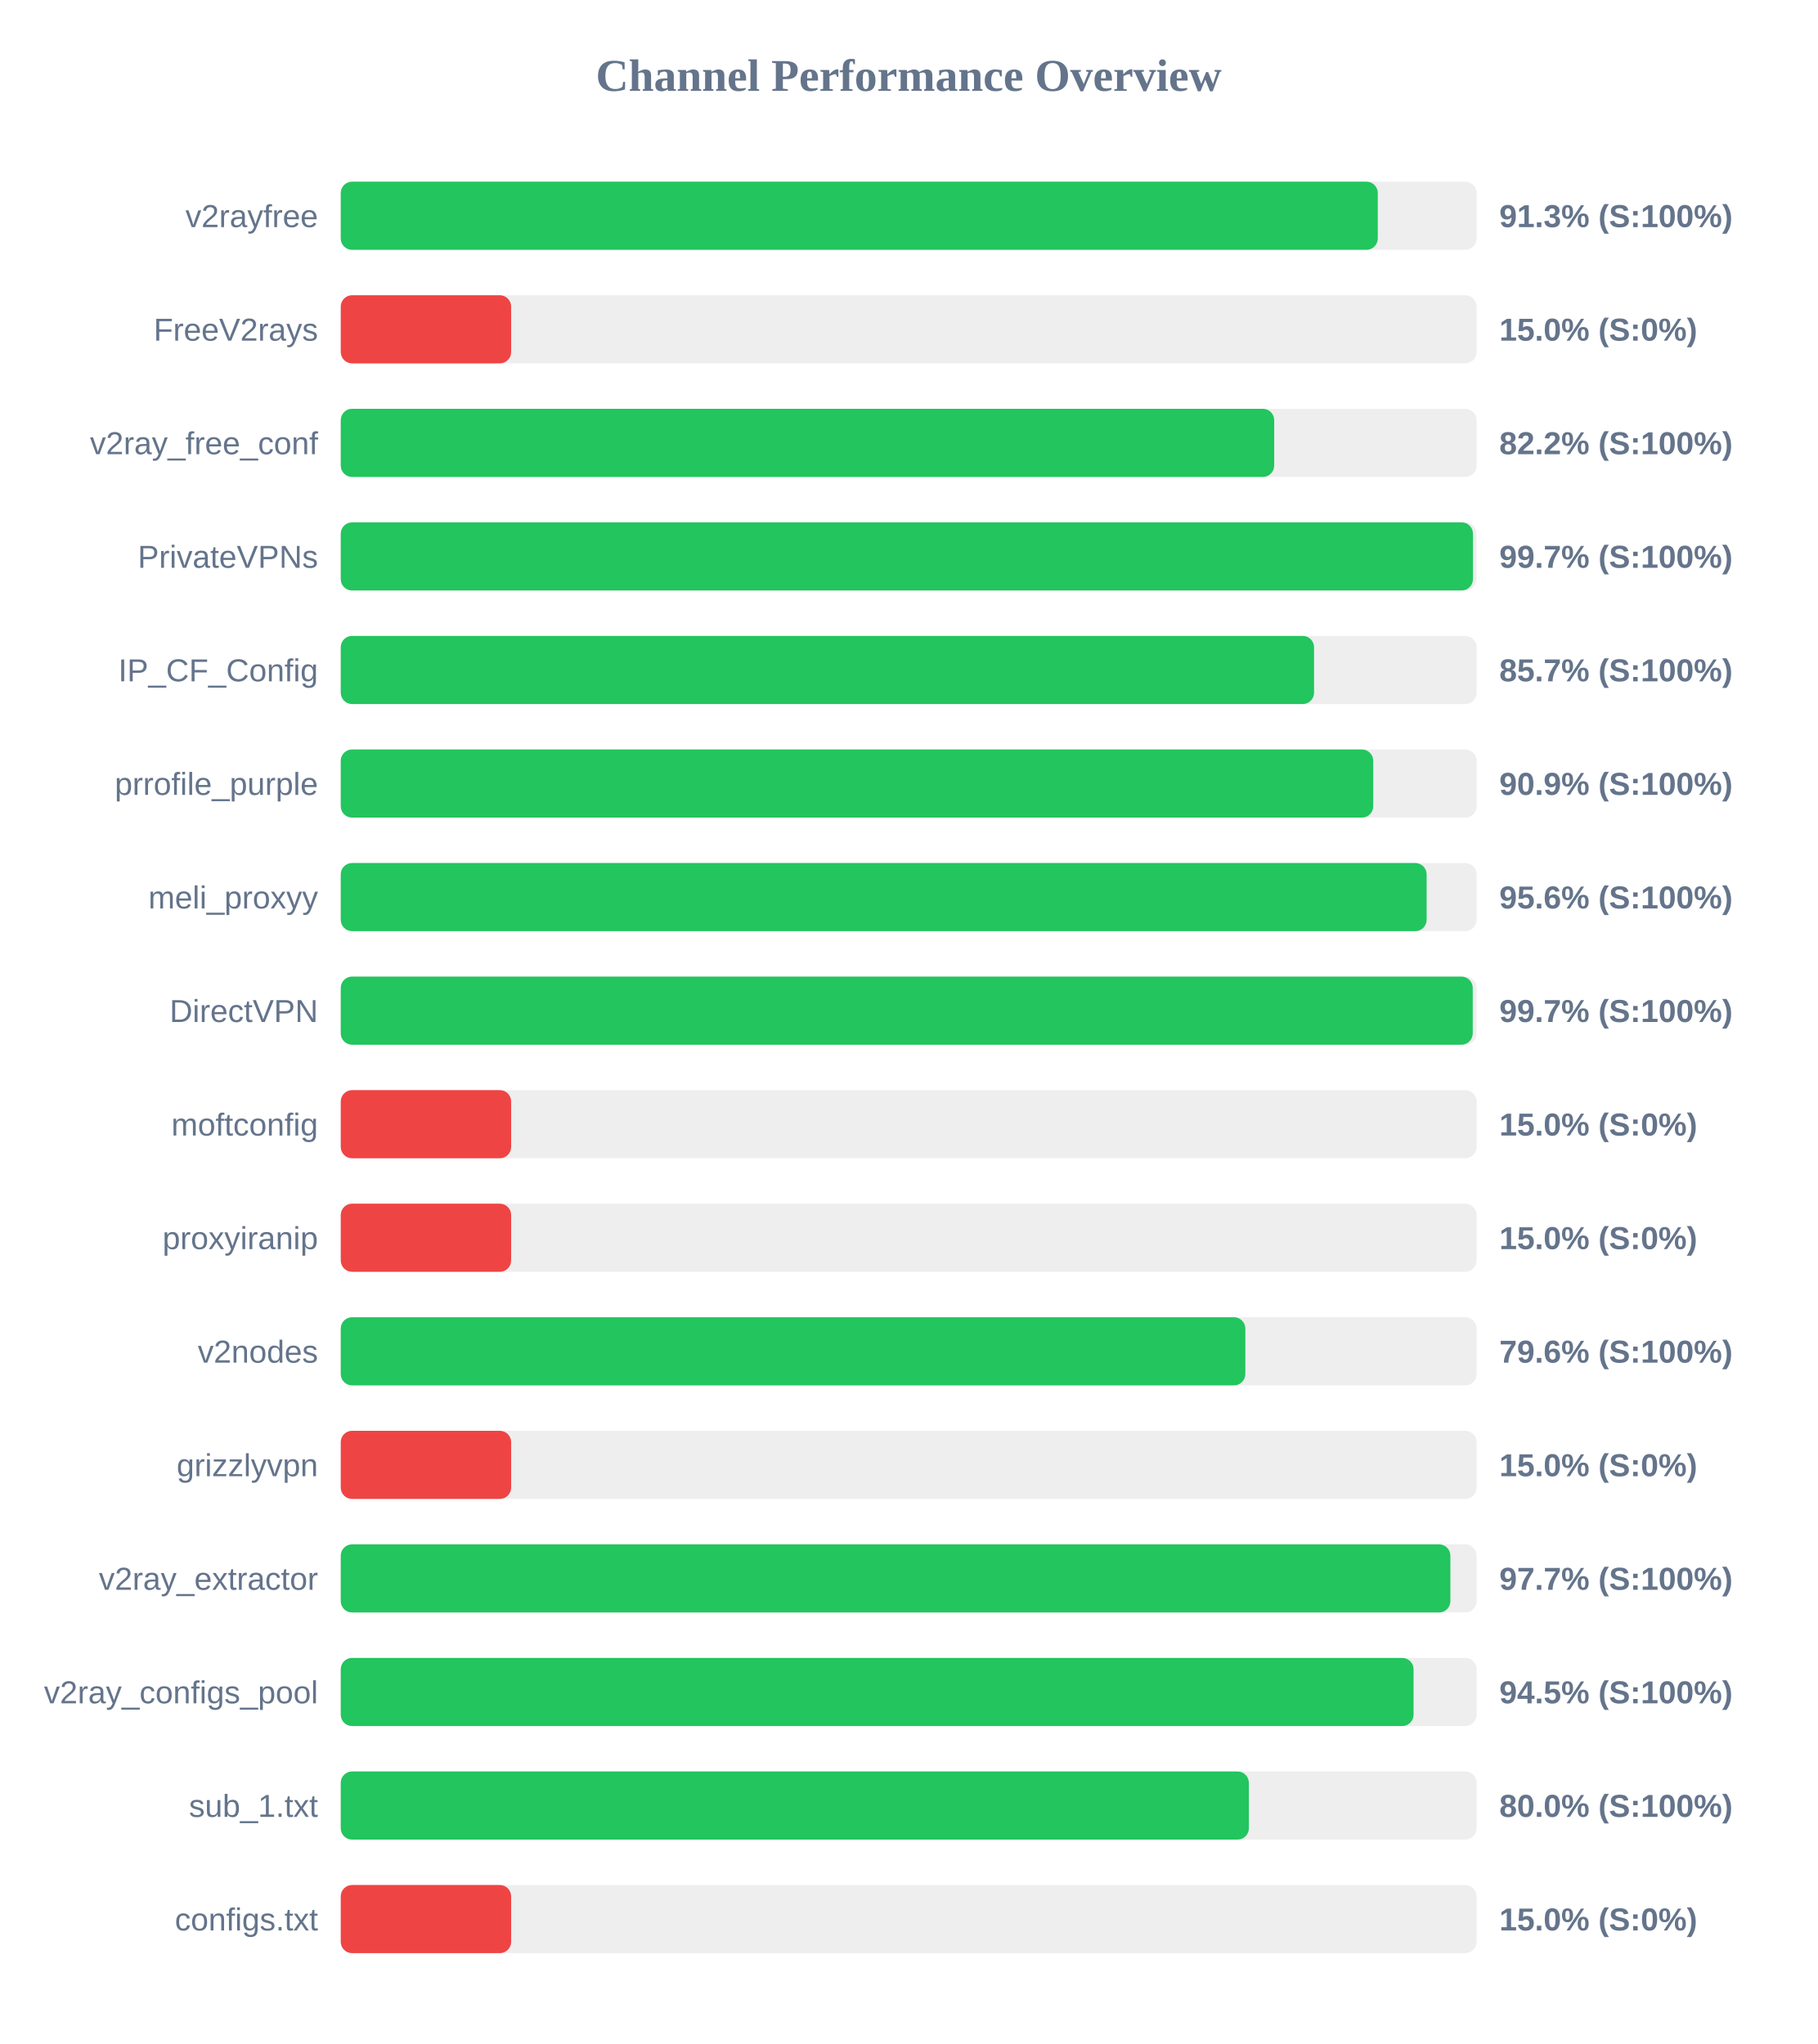
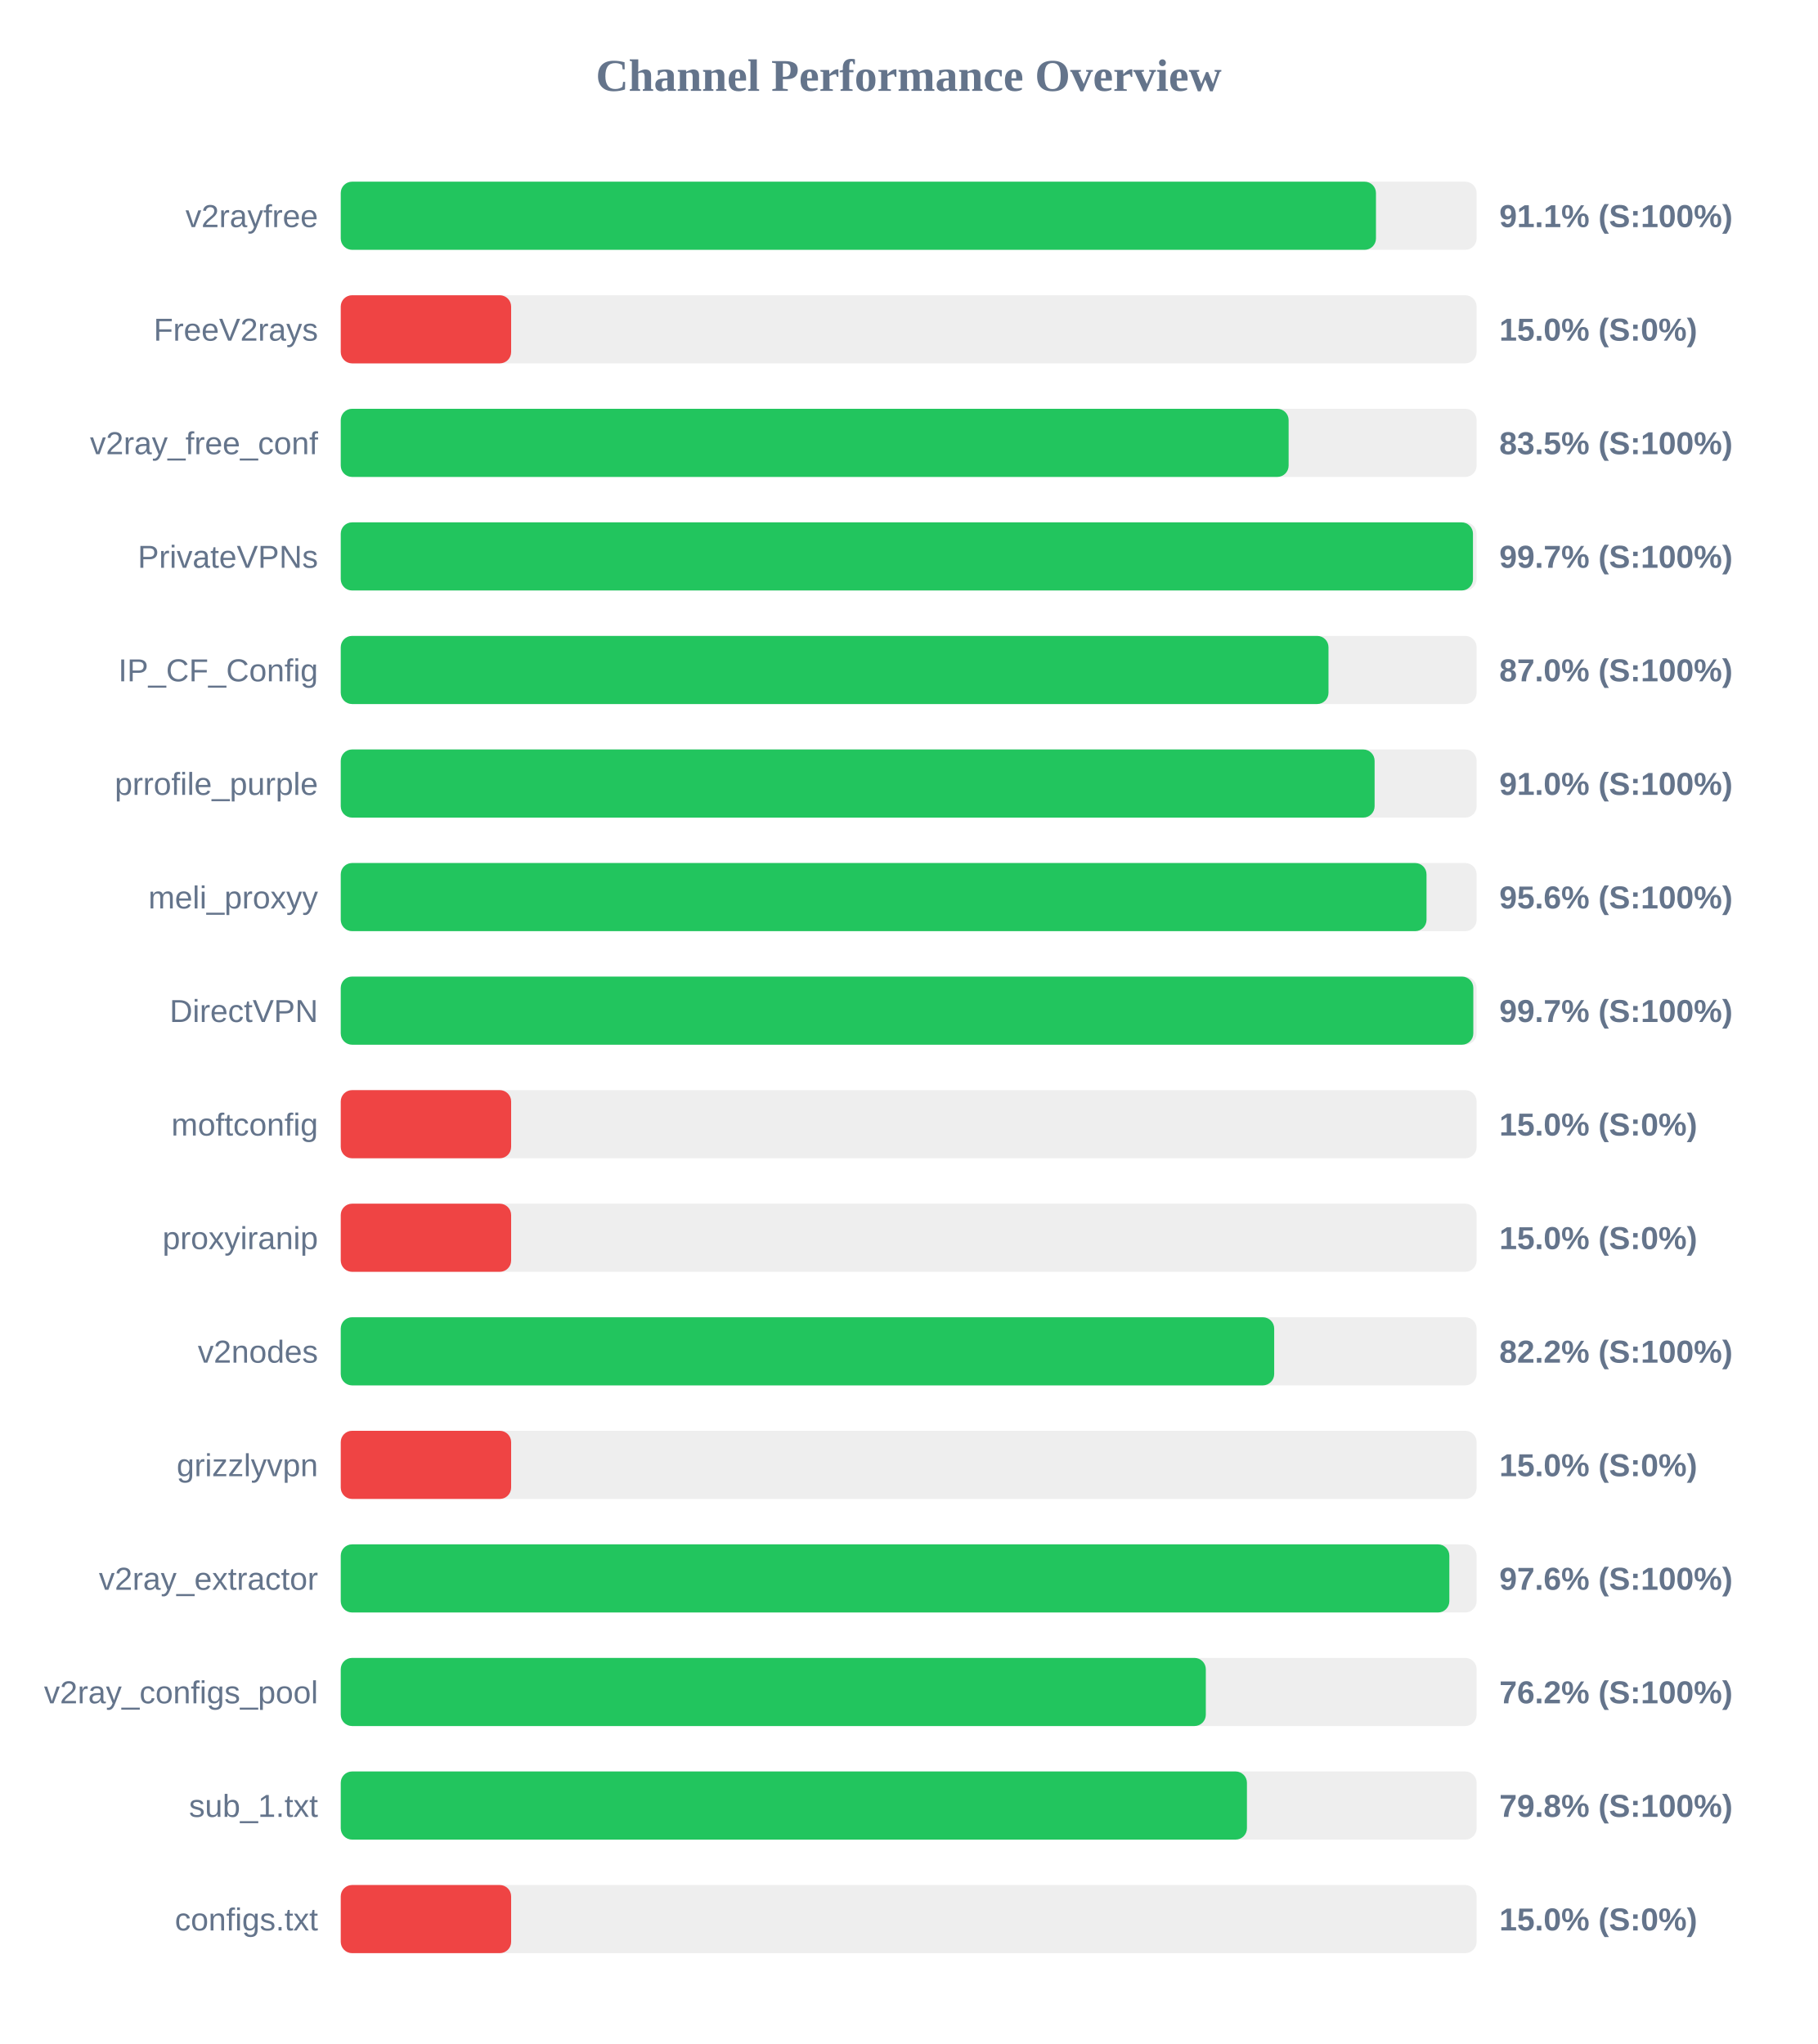
<svg xmlns="http://www.w3.org/2000/svg" width="800" height="900" version="1.1">
  <style>
        .row { font: 14px Arial; fill: #64748b; }
        .score { font: bold 14px Arial; fill: #64748b; }
    </style>
  <text x="400" y="40" text-anchor="middle" font-size="20px" font-weight="bold" fill="#64748b">Channel Performance Overview</text>
  <rect x="150" y="80" width="500" height="30" fill="#eee" rx="5" />
-   <rect x="150" y="80" width="456.5" height="30" fill="#22c55e" rx="5" />
+   <rect x="150" y="80" width="455.7" height="30" fill="#22c55e" rx="5" />
  <text x="140" y="100" text-anchor="end" class="row">v2rayfree</text>
-   <text x="660" y="100" text-anchor="start" class="score">91.3% (S:100%)</text>
+   <text x="660" y="100" text-anchor="start" class="score">91.1% (S:100%)</text>
  <rect x="150" y="130" width="500" height="30" fill="#eee" rx="5" />
  <rect x="150" y="130" width="75.0" height="30" fill="#ef4444" rx="5" />
  <text x="140" y="150" text-anchor="end" class="row">FreeV2rays</text>
  <text x="660" y="150" text-anchor="start" class="score">15.0% (S:0%)</text>
  <rect x="150" y="180" width="500" height="30" fill="#eee" rx="5" />
-   <rect x="150" y="180" width="410.9" height="30" fill="#22c55e" rx="5" />
+   <rect x="150" y="180" width="417.25" height="30" fill="#22c55e" rx="5" />
  <text x="140" y="200" text-anchor="end" class="row">v2ray_free_conf</text>
-   <text x="660" y="200" text-anchor="start" class="score">82.2% (S:100%)</text>
+   <text x="660" y="200" text-anchor="start" class="score">83.5% (S:100%)</text>
  <rect x="150" y="230" width="500" height="30" fill="#eee" rx="5" />
  <rect x="150" y="230" width="498.4" height="30" fill="#22c55e" rx="5" />
  <text x="140" y="250" text-anchor="end" class="row">PrivateVPNs</text>
  <text x="660" y="250" text-anchor="start" class="score">99.7% (S:100%)</text>
  <rect x="150" y="280" width="500" height="30" fill="#eee" rx="5" />
-   <rect x="150" y="280" width="428.45" height="30" fill="#22c55e" rx="5" />
+   <rect x="150" y="280" width="434.8" height="30" fill="#22c55e" rx="5" />
  <text x="140" y="300" text-anchor="end" class="row">IP_CF_Config</text>
-   <text x="660" y="300" text-anchor="start" class="score">85.7% (S:100%)</text>
+   <text x="660" y="300" text-anchor="start" class="score">87.0% (S:100%)</text>
  <rect x="150" y="330" width="500" height="30" fill="#eee" rx="5" />
-   <rect x="150" y="330" width="454.5" height="30" fill="#22c55e" rx="5" />
+   <rect x="150" y="330" width="455.1" height="30" fill="#22c55e" rx="5" />
  <text x="140" y="350" text-anchor="end" class="row">prrofile_purple</text>
-   <text x="660" y="350" text-anchor="start" class="score">90.9% (S:100%)</text>
+   <text x="660" y="350" text-anchor="start" class="score">91.0% (S:100%)</text>
  <rect x="150" y="380" width="500" height="30" fill="#eee" rx="5" />
-   <rect x="150" y="380" width="478.0" height="30" fill="#22c55e" rx="5" />
+   <rect x="150" y="380" width="477.95" height="30" fill="#22c55e" rx="5" />
  <text x="140" y="400" text-anchor="end" class="row">meli_proxyy</text>
  <text x="660" y="400" text-anchor="start" class="score">95.6% (S:100%)</text>
  <rect x="150" y="430" width="500" height="30" fill="#eee" rx="5" />
-   <rect x="150" y="430" width="498.3" height="30" fill="#22c55e" rx="5" />
+   <rect x="150" y="430" width="498.55" height="30" fill="#22c55e" rx="5" />
  <text x="140" y="450" text-anchor="end" class="row">DirectVPN</text>
  <text x="660" y="450" text-anchor="start" class="score">99.7% (S:100%)</text>
  <rect x="150" y="480" width="500" height="30" fill="#eee" rx="5" />
  <rect x="150" y="480" width="75.0" height="30" fill="#ef4444" rx="5" />
  <text x="140" y="500" text-anchor="end" class="row">moftconfig</text>
  <text x="660" y="500" text-anchor="start" class="score">15.0% (S:0%)</text>
  <rect x="150" y="530" width="500" height="30" fill="#eee" rx="5" />
  <rect x="150" y="530" width="75.0" height="30" fill="#ef4444" rx="5" />
  <text x="140" y="550" text-anchor="end" class="row">proxyiranip</text>
  <text x="660" y="550" text-anchor="start" class="score">15.0% (S:0%)</text>
  <rect x="150" y="580" width="500" height="30" fill="#eee" rx="5" />
-   <rect x="150" y="580" width="398.2" height="30" fill="#22c55e" rx="5" />
+   <rect x="150" y="580" width="410.9" height="30" fill="#22c55e" rx="5" />
  <text x="140" y="600" text-anchor="end" class="row">v2nodes</text>
-   <text x="660" y="600" text-anchor="start" class="score">79.6% (S:100%)</text>
+   <text x="660" y="600" text-anchor="start" class="score">82.2% (S:100%)</text>
  <rect x="150" y="630" width="500" height="30" fill="#eee" rx="5" />
  <rect x="150" y="630" width="75.0" height="30" fill="#ef4444" rx="5" />
  <text x="140" y="650" text-anchor="end" class="row">grizzlyvpn</text>
  <text x="660" y="650" text-anchor="start" class="score">15.0% (S:0%)</text>
  <rect x="150" y="680" width="500" height="30" fill="#eee" rx="5" />
-   <rect x="150" y="680" width="488.45" height="30" fill="#22c55e" rx="5" />
+   <rect x="150" y="680" width="488.0" height="30" fill="#22c55e" rx="5" />
  <text x="140" y="700" text-anchor="end" class="row">v2ray_extractor</text>
-   <text x="660" y="700" text-anchor="start" class="score">97.7% (S:100%)</text>
+   <text x="660" y="700" text-anchor="start" class="score">97.6% (S:100%)</text>
  <rect x="150" y="730" width="500" height="30" fill="#eee" rx="5" />
-   <rect x="150" y="730" width="472.25" height="30" fill="#22c55e" rx="5" />
+   <rect x="150" y="730" width="380.8" height="30" fill="#22c55e" rx="5" />
  <text x="140" y="750" text-anchor="end" class="row">v2ray_configs_pool</text>
-   <text x="660" y="750" text-anchor="start" class="score">94.5% (S:100%)</text>
+   <text x="660" y="750" text-anchor="start" class="score">76.2% (S:100%)</text>
  <rect x="150" y="780" width="500" height="30" fill="#eee" rx="5" />
-   <rect x="150" y="780" width="399.75" height="30" fill="#22c55e" rx="5" />
+   <rect x="150" y="780" width="398.9" height="30" fill="#22c55e" rx="5" />
  <text x="140" y="800" text-anchor="end" class="row">sub_1.txt</text>
-   <text x="660" y="800" text-anchor="start" class="score">80.0% (S:100%)</text>
+   <text x="660" y="800" text-anchor="start" class="score">79.8% (S:100%)</text>
  <rect x="150" y="830" width="500" height="30" fill="#eee" rx="5" />
  <rect x="150" y="830" width="75.0" height="30" fill="#ef4444" rx="5" />
  <text x="140" y="850" text-anchor="end" class="row">configs.txt</text>
  <text x="660" y="850" text-anchor="start" class="score">15.0% (S:0%)</text>
</svg>
